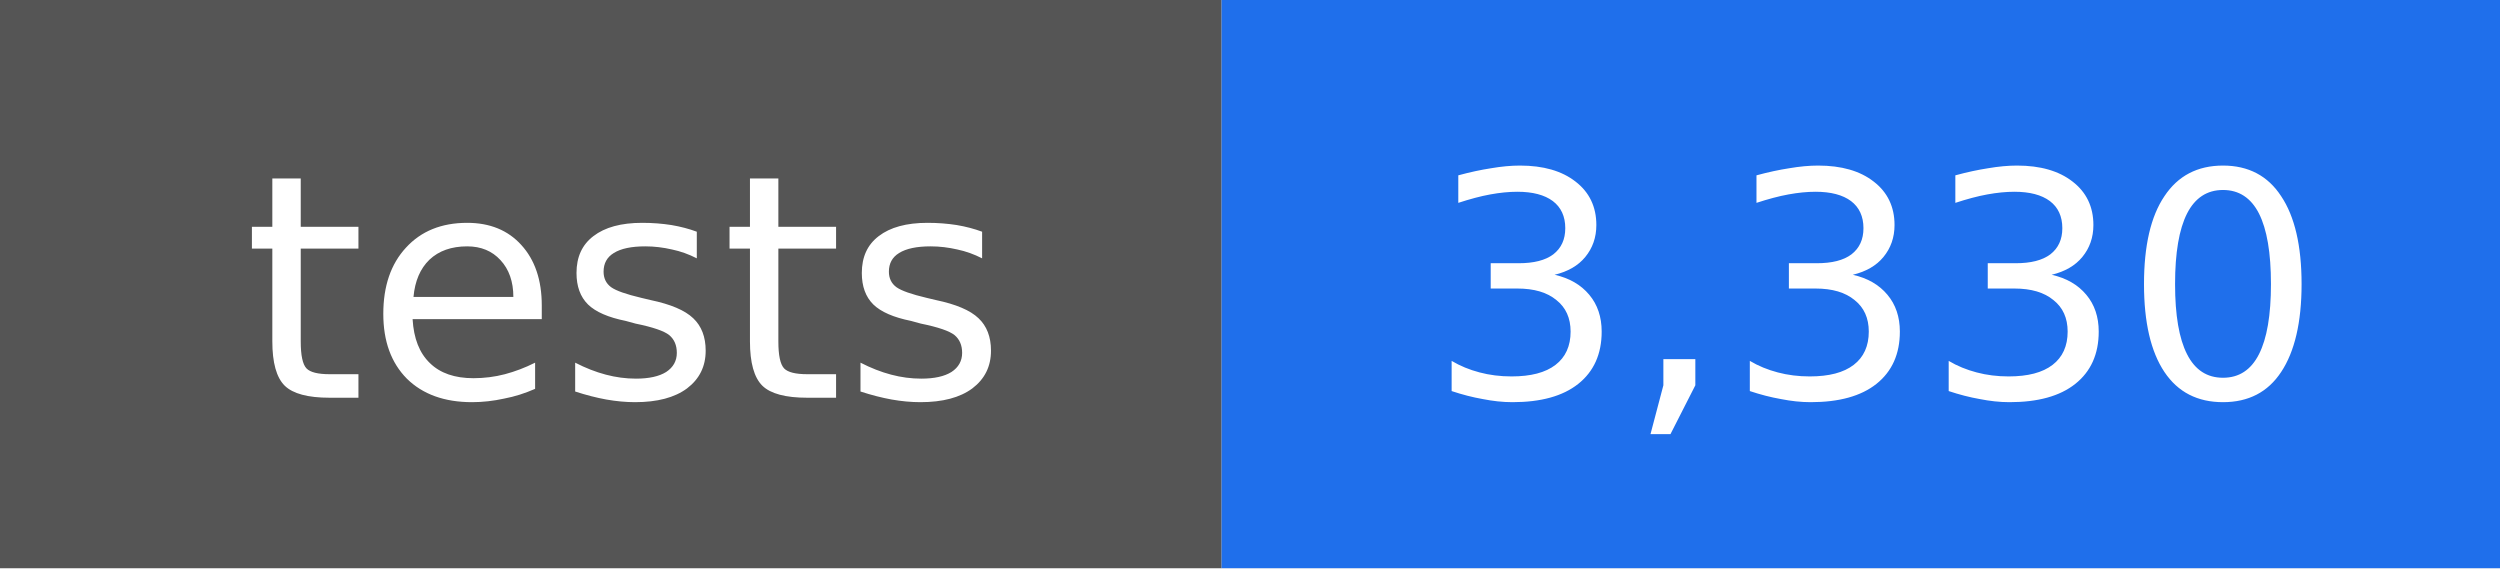
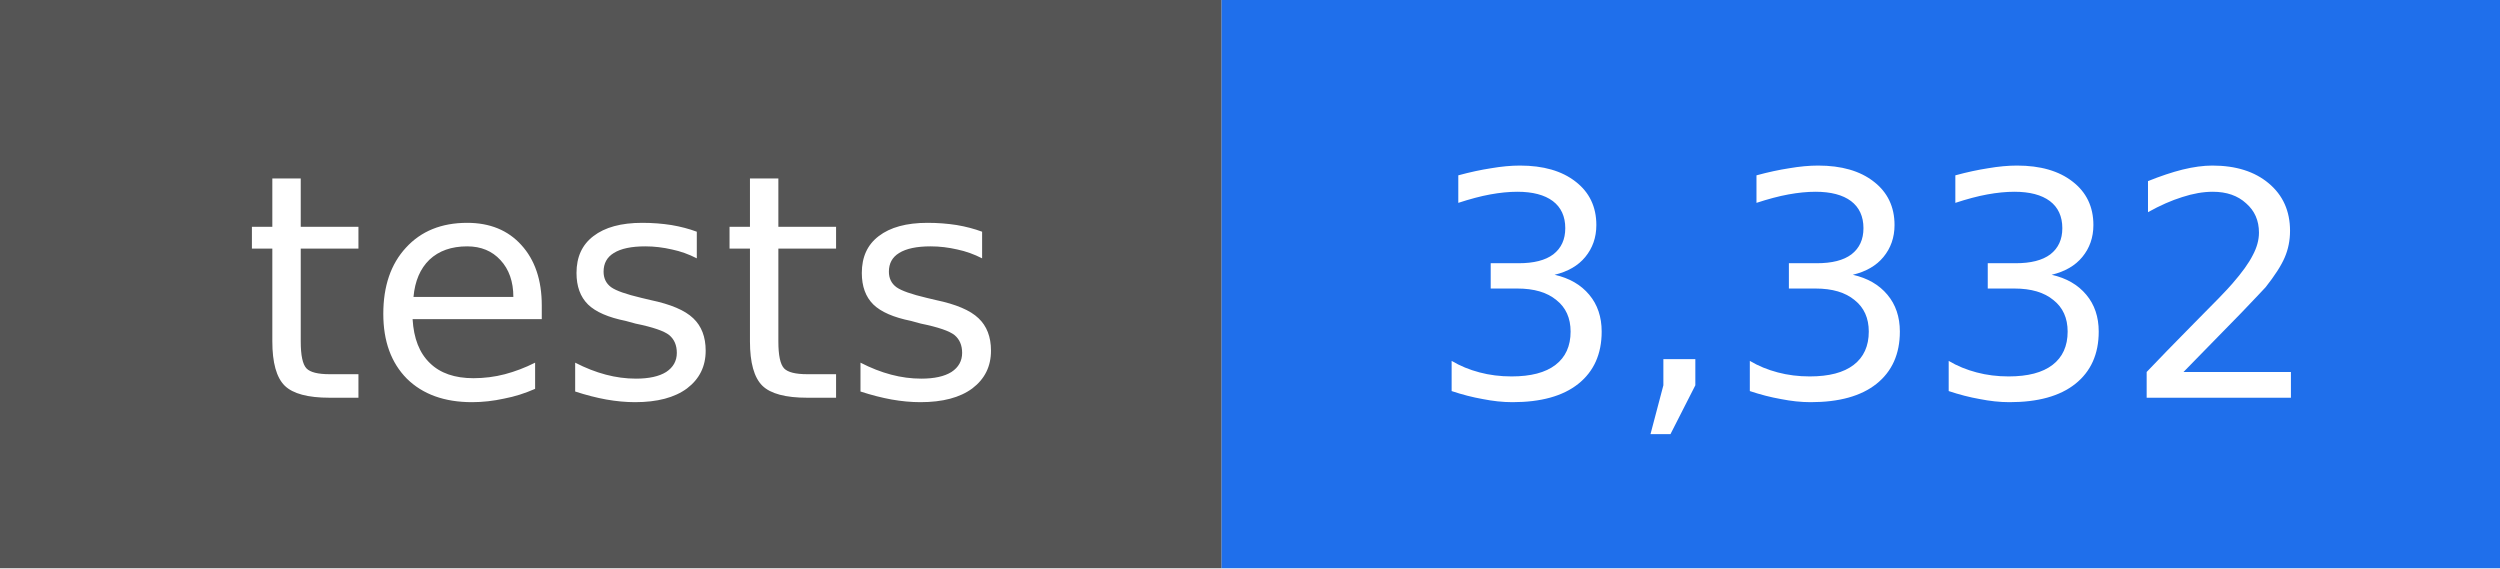
- <svg xmlns="http://www.w3.org/2000/svg" width="88" height="20" viewBox="0 0 88 20" role="img" aria-label="tests: 3,330">
+ <svg xmlns="http://www.w3.org/2000/svg" width="88" height="20" viewBox="0 0 88 20" role="img" aria-label="tests: 3,332">
  <rect width="43" height="20" fill="#555555" />
  <rect x="43" width="45" height="20" fill="#1f6feb" />
  <g fill="#ffffff" text-anchor="middle" font-family="DejaVu Sans, Verdana, sans-serif" font-size="11">
    <text x="22" y="14">tests</text>
-     <text x="66" y="14">3,330</text>
+     <text x="66" y="14">3,332</text>
  </g>
</svg>
